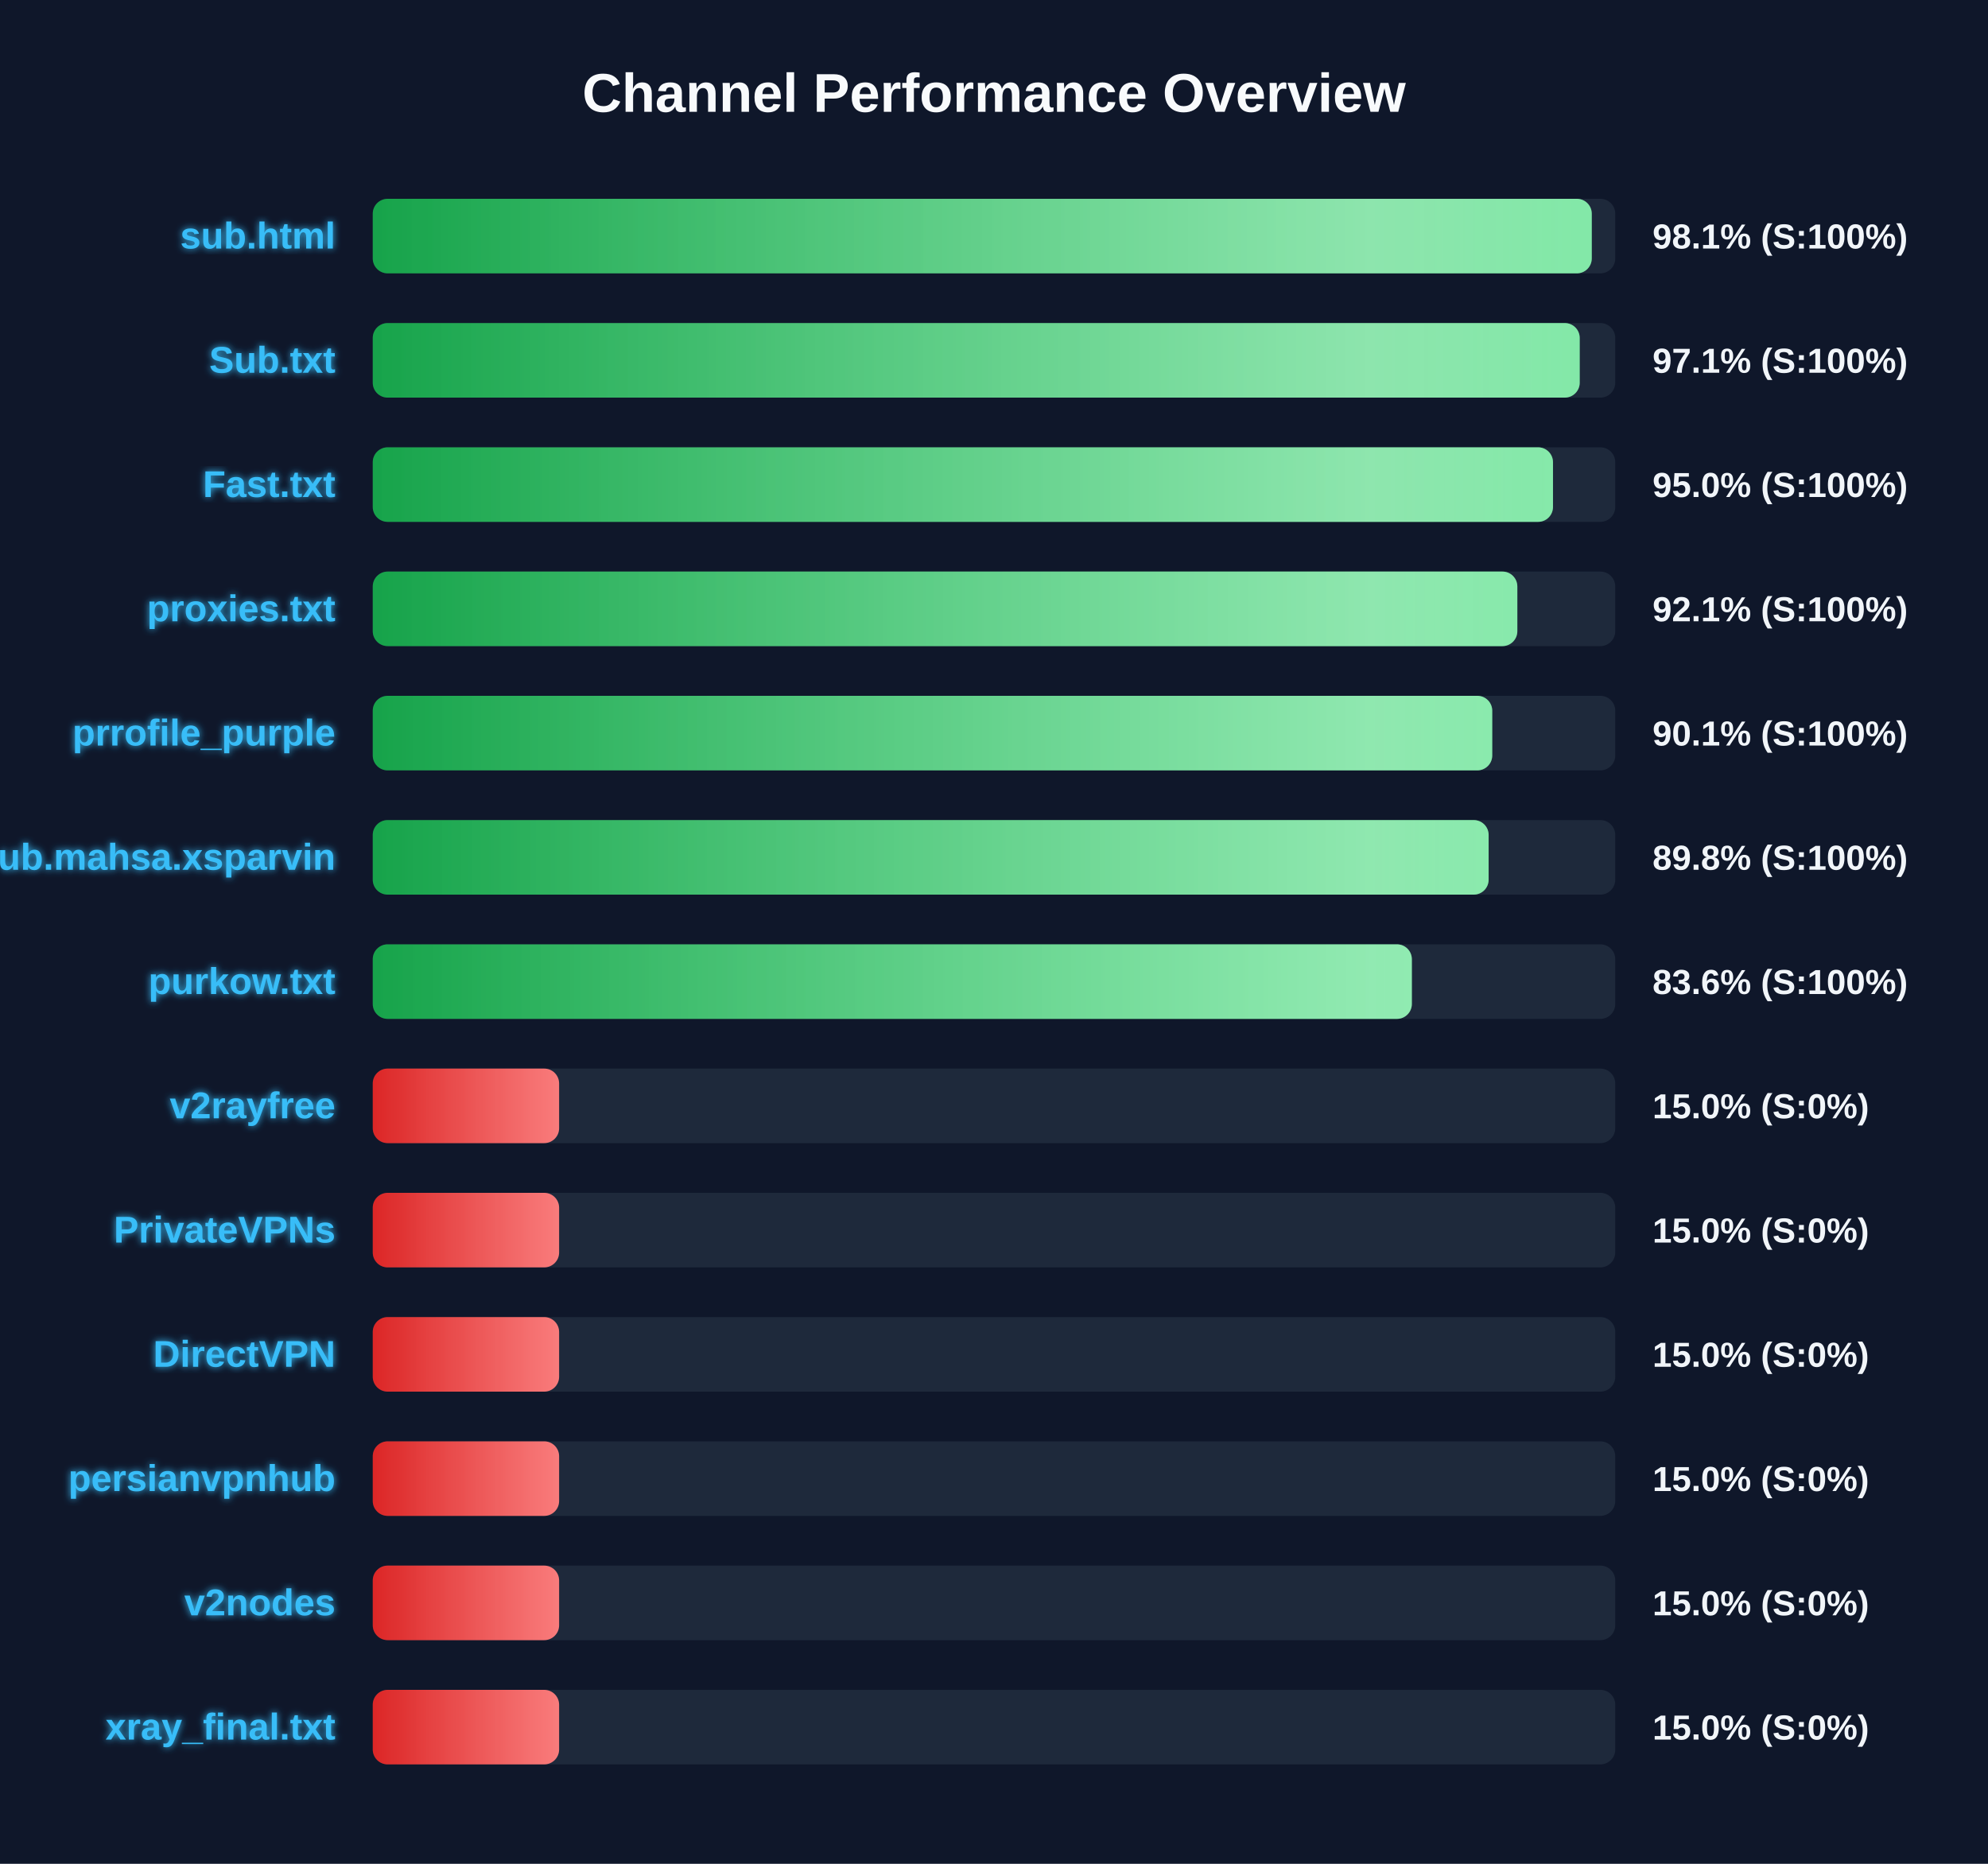
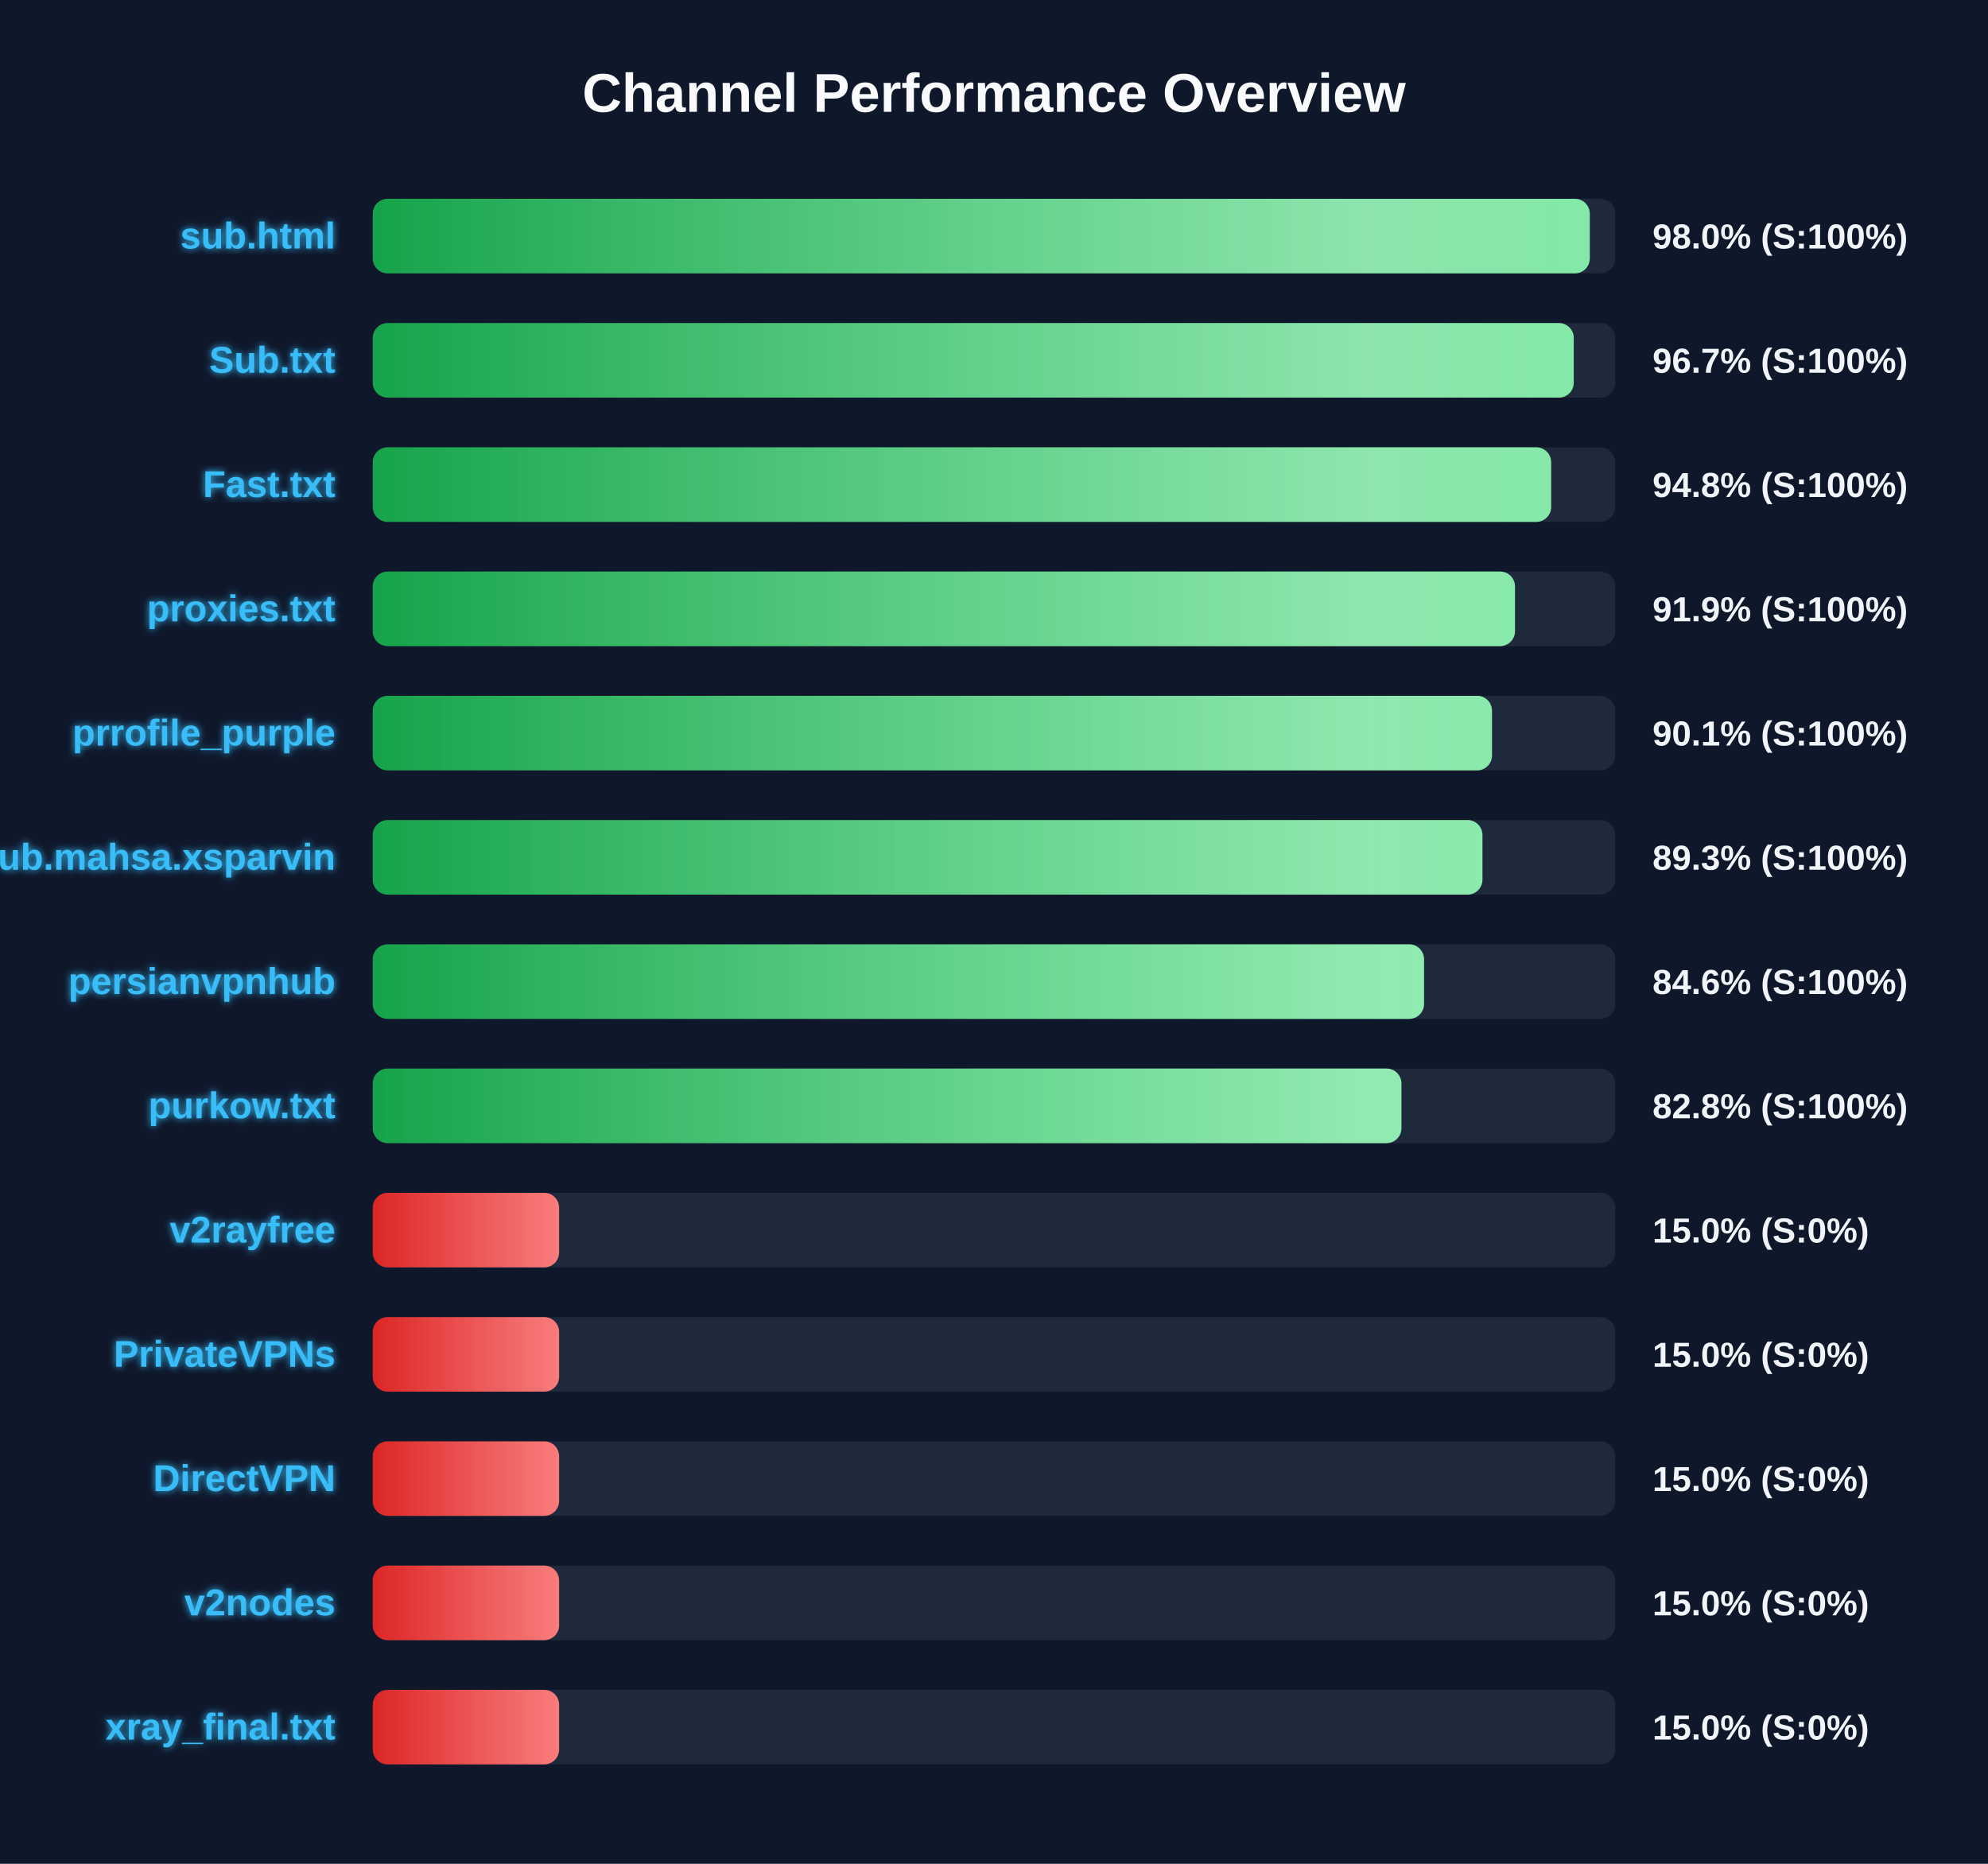
<svg xmlns="http://www.w3.org/2000/svg" width="800" height="750" version="1.1">
  <defs>
    <linearGradient id="grad-green" x1="0%" y1="0%" x2="100%" y2="0%">
      <stop offset="0%" stop-color="#16a34a" />
      <stop offset="100%" stop-color="#4ade80" />
    </linearGradient>
    <linearGradient id="grad-yellow" x1="0%" y1="0%" x2="100%" y2="0%">
      <stop offset="0%" stop-color="#ca8a04" />
      <stop offset="100%" stop-color="#fde047" />
    </linearGradient>
    <linearGradient id="grad-red" x1="0%" y1="0%" x2="100%" y2="0%">
      <stop offset="0%" stop-color="#dc2626" />
      <stop offset="100%" stop-color="#f87171" />
    </linearGradient>
    <linearGradient id="shimmer" x1="0%" y1="0%" x2="100%" y2="0%">
      <stop offset="0%" stop-color="rgba(255,255,255,0)" />
      <stop offset="50%" stop-color="rgba(255,255,255,0.4)" />
      <stop offset="100%" stop-color="rgba(255,255,255,0)" />
    </linearGradient>
    <filter id="glow" x="-20%" y="-20%" width="140%" height="140%">
      <feGaussianBlur stdDeviation="1.5" result="blur" />
      <feComposite in="SourceGraphic" in2="blur" operator="over" />
    </filter>
  </defs>
  <style>
        .bg-rect { fill: #0f172a; }
        .title { font: bold 22px 'Segoe UI', Arial, sans-serif; fill: #f8fafc; }
        .row { font: bold 15px 'Segoe UI', Arial, sans-serif; fill: #38bdf8; filter: url(#glow); }
        .score { font: bold 14px 'Segoe UI', Arial, sans-serif; fill: #f1f5f9; }
        @keyframes shimmer-anim {
            0% { transform: translateX(-100%); }
            100% { transform: translateX(200%); }
        }
        .shimmer-rect {
            animation: shimmer-anim 2.5s infinite linear;
        }
    </style>
  <rect width="100%" height="100%" class="bg-rect" />
  <text x="400" y="45" text-anchor="middle" class="title">Channel Performance Overview</text>
  <rect x="150" y="80" width="500" height="30" fill="#1e293b" rx="6" />
  <clipPath id="clip-0">
-     <rect x="150" y="80" width="490.55" height="30" rx="6" />
+     <rect x="150" y="80" width="489.75" height="30" rx="6" />
  </clipPath>
-   <rect x="150" y="80" width="490.55" height="30" fill="url(#grad-green)" rx="6" />
+   <rect x="150" y="80" width="489.75" height="30" fill="url(#grad-green)" rx="6" />
  <g clip-path="url(#clip-0)">
    <rect x="150" y="80" width="100%" height="30" fill="url(#shimmer)" class="shimmer-rect" />
  </g>
  <text x="135" y="100" text-anchor="end" class="row">sub.html</text>
-   <text x="665" y="100" text-anchor="start" class="score">98.1% (S:100%)</text>
+   <text x="665" y="100" text-anchor="start" class="score">98.0% (S:100%)</text>
  <rect x="150" y="130" width="500" height="30" fill="#1e293b" rx="6" />
  <clipPath id="clip-1">
-     <rect x="150" y="130" width="485.7" height="30" rx="6" />
+     <rect x="150" y="130" width="483.3" height="30" rx="6" />
  </clipPath>
-   <rect x="150" y="130" width="485.7" height="30" fill="url(#grad-green)" rx="6" />
+   <rect x="150" y="130" width="483.3" height="30" fill="url(#grad-green)" rx="6" />
  <g clip-path="url(#clip-1)">
    <rect x="150" y="130" width="100%" height="30" fill="url(#shimmer)" class="shimmer-rect" />
  </g>
  <text x="135" y="150" text-anchor="end" class="row">Sub.txt</text>
-   <text x="665" y="150" text-anchor="start" class="score">97.1% (S:100%)</text>
+   <text x="665" y="150" text-anchor="start" class="score">96.7% (S:100%)</text>
  <rect x="150" y="180" width="500" height="30" fill="#1e293b" rx="6" />
  <clipPath id="clip-2">
-     <rect x="150" y="180" width="474.95" height="30" rx="6" />
+     <rect x="150" y="180" width="474.2" height="30" rx="6" />
  </clipPath>
-   <rect x="150" y="180" width="474.95" height="30" fill="url(#grad-green)" rx="6" />
+   <rect x="150" y="180" width="474.2" height="30" fill="url(#grad-green)" rx="6" />
  <g clip-path="url(#clip-2)">
    <rect x="150" y="180" width="100%" height="30" fill="url(#shimmer)" class="shimmer-rect" />
  </g>
  <text x="135" y="200" text-anchor="end" class="row">Fast.txt</text>
-   <text x="665" y="200" text-anchor="start" class="score">95.0% (S:100%)</text>
+   <text x="665" y="200" text-anchor="start" class="score">94.8% (S:100%)</text>
  <rect x="150" y="230" width="500" height="30" fill="#1e293b" rx="6" />
  <clipPath id="clip-3">
-     <rect x="150" y="230" width="460.6" height="30" rx="6" />
+     <rect x="150" y="230" width="459.65" height="30" rx="6" />
  </clipPath>
-   <rect x="150" y="230" width="460.6" height="30" fill="url(#grad-green)" rx="6" />
+   <rect x="150" y="230" width="459.65" height="30" fill="url(#grad-green)" rx="6" />
  <g clip-path="url(#clip-3)">
    <rect x="150" y="230" width="100%" height="30" fill="url(#shimmer)" class="shimmer-rect" />
  </g>
  <text x="135" y="250" text-anchor="end" class="row">proxies.txt</text>
-   <text x="665" y="250" text-anchor="start" class="score">92.1% (S:100%)</text>
+   <text x="665" y="250" text-anchor="start" class="score">91.9% (S:100%)</text>
  <rect x="150" y="280" width="500" height="30" fill="#1e293b" rx="6" />
  <clipPath id="clip-4">
-     <rect x="150" y="280" width="450.5" height="30" rx="6" />
+     <rect x="150" y="280" width="450.4" height="30" rx="6" />
  </clipPath>
-   <rect x="150" y="280" width="450.5" height="30" fill="url(#grad-green)" rx="6" />
+   <rect x="150" y="280" width="450.4" height="30" fill="url(#grad-green)" rx="6" />
  <g clip-path="url(#clip-4)">
    <rect x="150" y="280" width="100%" height="30" fill="url(#shimmer)" class="shimmer-rect" />
  </g>
  <text x="135" y="300" text-anchor="end" class="row">prrofile_purple</text>
  <text x="665" y="300" text-anchor="start" class="score">90.1% (S:100%)</text>
  <rect x="150" y="330" width="500" height="30" fill="#1e293b" rx="6" />
  <clipPath id="clip-5">
-     <rect x="150" y="330" width="449.05" height="30" rx="6" />
+     <rect x="150" y="330" width="446.55" height="30" rx="6" />
  </clipPath>
-   <rect x="150" y="330" width="449.05" height="30" fill="url(#grad-green)" rx="6" />
+   <rect x="150" y="330" width="446.55" height="30" fill="url(#grad-green)" rx="6" />
  <g clip-path="url(#clip-5)">
    <rect x="150" y="330" width="100%" height="30" fill="url(#shimmer)" class="shimmer-rect" />
  </g>
  <text x="135" y="350" text-anchor="end" class="row">Sub.mahsa.xsparvin</text>
-   <text x="665" y="350" text-anchor="start" class="score">89.8% (S:100%)</text>
+   <text x="665" y="350" text-anchor="start" class="score">89.3% (S:100%)</text>
  <rect x="150" y="380" width="500" height="30" fill="#1e293b" rx="6" />
  <clipPath id="clip-6">
-     <rect x="150" y="380" width="418.15" height="30" rx="6" />
+     <rect x="150" y="380" width="423.05" height="30" rx="6" />
  </clipPath>
-   <rect x="150" y="380" width="418.15" height="30" fill="url(#grad-green)" rx="6" />
+   <rect x="150" y="380" width="423.05" height="30" fill="url(#grad-green)" rx="6" />
  <g clip-path="url(#clip-6)">
    <rect x="150" y="380" width="100%" height="30" fill="url(#shimmer)" class="shimmer-rect" />
  </g>
-   <text x="135" y="400" text-anchor="end" class="row">purkow.txt</text>
-   <text x="665" y="400" text-anchor="start" class="score">83.6% (S:100%)</text>
+   <text x="135" y="400" text-anchor="end" class="row">persianvpnhub</text>
+   <text x="665" y="400" text-anchor="start" class="score">84.6% (S:100%)</text>
  <rect x="150" y="430" width="500" height="30" fill="#1e293b" rx="6" />
  <clipPath id="clip-7">
-     <rect x="150" y="430" width="75.0" height="30" rx="6" />
+     <rect x="150" y="430" width="413.95" height="30" rx="6" />
  </clipPath>
-   <rect x="150" y="430" width="75.0" height="30" fill="url(#grad-red)" rx="6" />
+   <rect x="150" y="430" width="413.95" height="30" fill="url(#grad-green)" rx="6" />
  <g clip-path="url(#clip-7)">
    <rect x="150" y="430" width="100%" height="30" fill="url(#shimmer)" class="shimmer-rect" />
  </g>
-   <text x="135" y="450" text-anchor="end" class="row">v2rayfree</text>
-   <text x="665" y="450" text-anchor="start" class="score">15.0% (S:0%)</text>
+   <text x="135" y="450" text-anchor="end" class="row">purkow.txt</text>
+   <text x="665" y="450" text-anchor="start" class="score">82.8% (S:100%)</text>
  <rect x="150" y="480" width="500" height="30" fill="#1e293b" rx="6" />
  <clipPath id="clip-8">
    <rect x="150" y="480" width="75.0" height="30" rx="6" />
  </clipPath>
  <rect x="150" y="480" width="75.0" height="30" fill="url(#grad-red)" rx="6" />
  <g clip-path="url(#clip-8)">
    <rect x="150" y="480" width="100%" height="30" fill="url(#shimmer)" class="shimmer-rect" />
  </g>
-   <text x="135" y="500" text-anchor="end" class="row">PrivateVPNs</text>
+   <text x="135" y="500" text-anchor="end" class="row">v2rayfree</text>
  <text x="665" y="500" text-anchor="start" class="score">15.0% (S:0%)</text>
  <rect x="150" y="530" width="500" height="30" fill="#1e293b" rx="6" />
  <clipPath id="clip-9">
    <rect x="150" y="530" width="75.0" height="30" rx="6" />
  </clipPath>
  <rect x="150" y="530" width="75.0" height="30" fill="url(#grad-red)" rx="6" />
  <g clip-path="url(#clip-9)">
    <rect x="150" y="530" width="100%" height="30" fill="url(#shimmer)" class="shimmer-rect" />
  </g>
-   <text x="135" y="550" text-anchor="end" class="row">DirectVPN</text>
+   <text x="135" y="550" text-anchor="end" class="row">PrivateVPNs</text>
  <text x="665" y="550" text-anchor="start" class="score">15.0% (S:0%)</text>
  <rect x="150" y="580" width="500" height="30" fill="#1e293b" rx="6" />
  <clipPath id="clip-10">
    <rect x="150" y="580" width="75.0" height="30" rx="6" />
  </clipPath>
  <rect x="150" y="580" width="75.0" height="30" fill="url(#grad-red)" rx="6" />
  <g clip-path="url(#clip-10)">
    <rect x="150" y="580" width="100%" height="30" fill="url(#shimmer)" class="shimmer-rect" />
  </g>
-   <text x="135" y="600" text-anchor="end" class="row">persianvpnhub</text>
+   <text x="135" y="600" text-anchor="end" class="row">DirectVPN</text>
  <text x="665" y="600" text-anchor="start" class="score">15.0% (S:0%)</text>
  <rect x="150" y="630" width="500" height="30" fill="#1e293b" rx="6" />
  <clipPath id="clip-11">
    <rect x="150" y="630" width="75.0" height="30" rx="6" />
  </clipPath>
  <rect x="150" y="630" width="75.0" height="30" fill="url(#grad-red)" rx="6" />
  <g clip-path="url(#clip-11)">
    <rect x="150" y="630" width="100%" height="30" fill="url(#shimmer)" class="shimmer-rect" />
  </g>
  <text x="135" y="650" text-anchor="end" class="row">v2nodes</text>
  <text x="665" y="650" text-anchor="start" class="score">15.0% (S:0%)</text>
  <rect x="150" y="680" width="500" height="30" fill="#1e293b" rx="6" />
  <clipPath id="clip-12">
    <rect x="150" y="680" width="75.0" height="30" rx="6" />
  </clipPath>
  <rect x="150" y="680" width="75.0" height="30" fill="url(#grad-red)" rx="6" />
  <g clip-path="url(#clip-12)">
    <rect x="150" y="680" width="100%" height="30" fill="url(#shimmer)" class="shimmer-rect" />
  </g>
  <text x="135" y="700" text-anchor="end" class="row">xray_final.txt</text>
  <text x="665" y="700" text-anchor="start" class="score">15.0% (S:0%)</text>
</svg>
